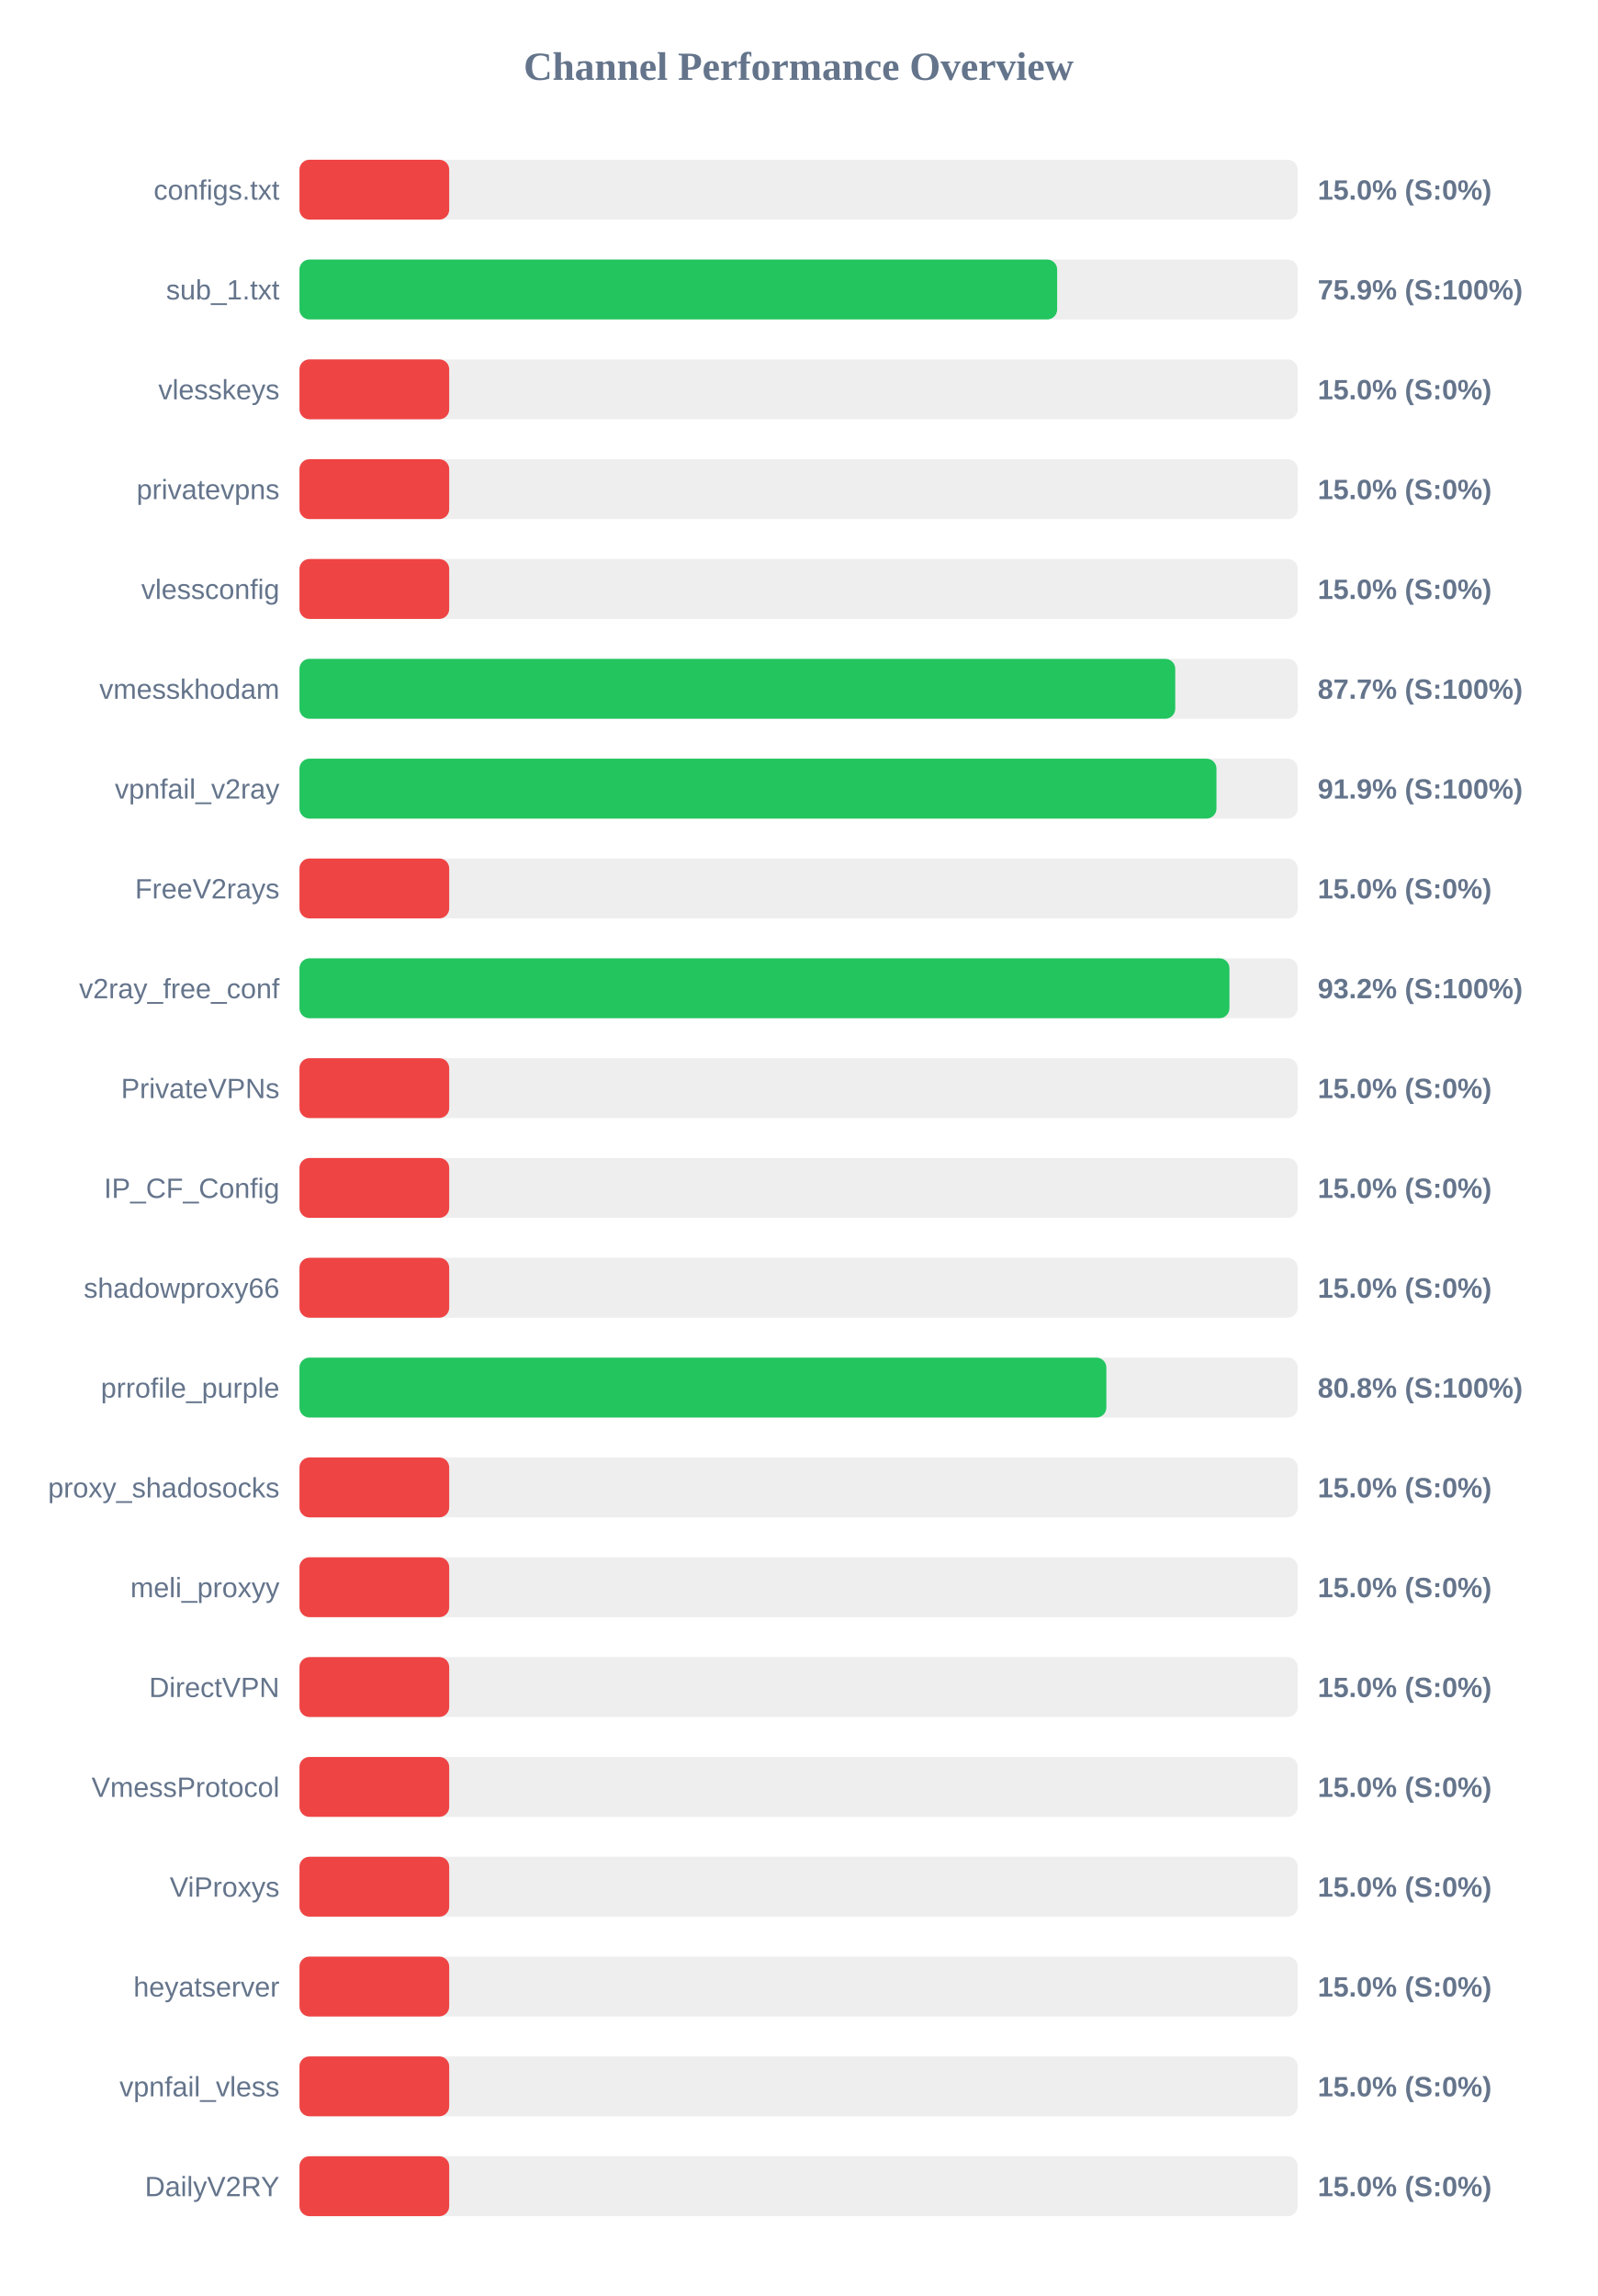
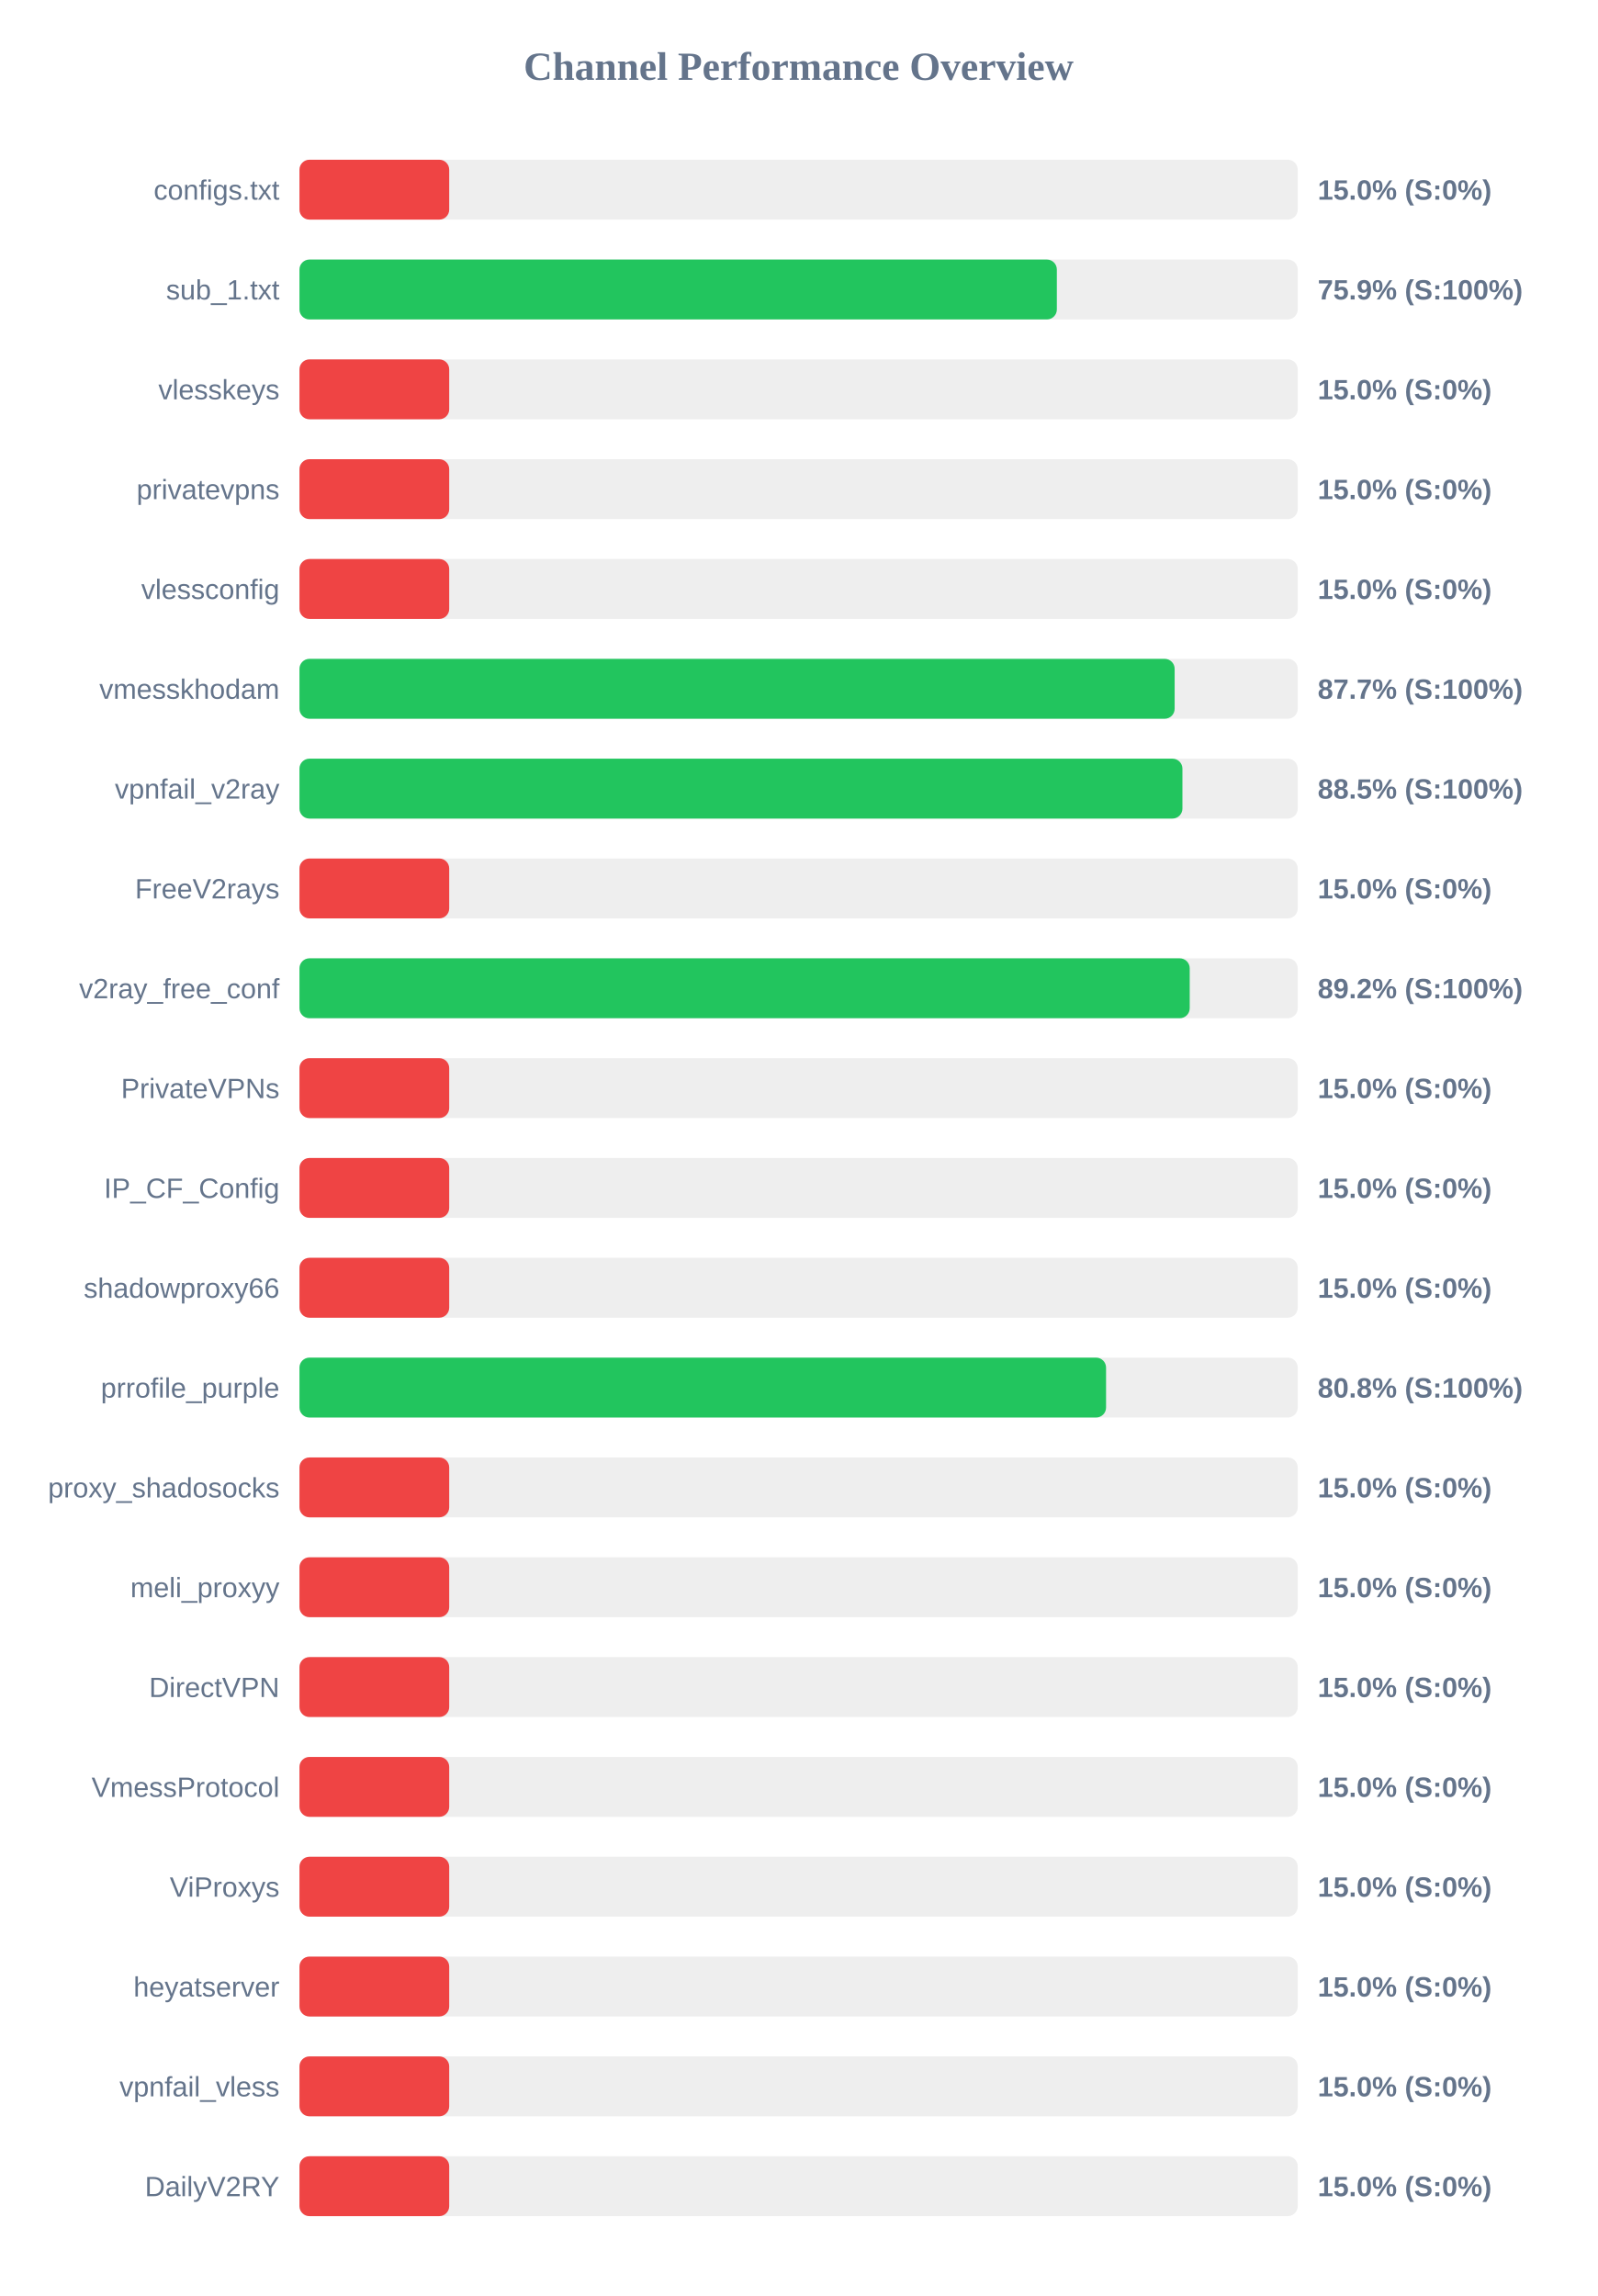
<svg xmlns="http://www.w3.org/2000/svg" width="800" height="1150" version="1.1">
  <style>
        .row { font: 14px Arial; fill: #64748b; }
        .score { font: bold 14px Arial; fill: #64748b; }
    </style>
  <text x="400" y="40" text-anchor="middle" font-size="20px" font-weight="bold" fill="#64748b">Channel Performance Overview</text>
  <rect x="150" y="80" width="500" height="30" fill="#eee" rx="5" />
  <rect x="150" y="80" width="75.0" height="30" fill="#ef4444" rx="5" />
  <text x="140" y="100" text-anchor="end" class="row">configs.txt</text>
  <text x="660" y="100" text-anchor="start" class="score">15.0% (S:0%)</text>
  <rect x="150" y="130" width="500" height="30" fill="#eee" rx="5" />
-   <rect x="150" y="130" width="379.5" height="30" fill="#22c55e" rx="5" />
+   <rect x="150" y="130" width="379.35" height="30" fill="#22c55e" rx="5" />
  <text x="140" y="150" text-anchor="end" class="row">sub_1.txt</text>
  <text x="660" y="150" text-anchor="start" class="score">75.9% (S:100%)</text>
  <rect x="150" y="180" width="500" height="30" fill="#eee" rx="5" />
  <rect x="150" y="180" width="75.0" height="30" fill="#ef4444" rx="5" />
  <text x="140" y="200" text-anchor="end" class="row">vlesskeys</text>
  <text x="660" y="200" text-anchor="start" class="score">15.0% (S:0%)</text>
  <rect x="150" y="230" width="500" height="30" fill="#eee" rx="5" />
  <rect x="150" y="230" width="75.0" height="30" fill="#ef4444" rx="5" />
  <text x="140" y="250" text-anchor="end" class="row">privatevpns</text>
  <text x="660" y="250" text-anchor="start" class="score">15.0% (S:0%)</text>
  <rect x="150" y="280" width="500" height="30" fill="#eee" rx="5" />
  <rect x="150" y="280" width="75.0" height="30" fill="#ef4444" rx="5" />
  <text x="140" y="300" text-anchor="end" class="row">vlessconfig</text>
  <text x="660" y="300" text-anchor="start" class="score">15.0% (S:0%)</text>
  <rect x="150" y="330" width="500" height="30" fill="#eee" rx="5" />
-   <rect x="150" y="330" width="438.65" height="30" fill="#22c55e" rx="5" />
+   <rect x="150" y="330" width="438.35" height="30" fill="#22c55e" rx="5" />
  <text x="140" y="350" text-anchor="end" class="row">vmesskhodam</text>
  <text x="660" y="350" text-anchor="start" class="score">87.7% (S:100%)</text>
  <rect x="150" y="380" width="500" height="30" fill="#eee" rx="5" />
-   <rect x="150" y="380" width="459.3" height="30" fill="#22c55e" rx="5" />
+   <rect x="150" y="380" width="442.25" height="30" fill="#22c55e" rx="5" />
  <text x="140" y="400" text-anchor="end" class="row">vpnfail_v2ray</text>
-   <text x="660" y="400" text-anchor="start" class="score">91.9% (S:100%)</text>
+   <text x="660" y="400" text-anchor="start" class="score">88.5% (S:100%)</text>
  <rect x="150" y="430" width="500" height="30" fill="#eee" rx="5" />
  <rect x="150" y="430" width="75.0" height="30" fill="#ef4444" rx="5" />
  <text x="140" y="450" text-anchor="end" class="row">FreeV2rays</text>
  <text x="660" y="450" text-anchor="start" class="score">15.0% (S:0%)</text>
  <rect x="150" y="480" width="500" height="30" fill="#eee" rx="5" />
-   <rect x="150" y="480" width="465.8" height="30" fill="#22c55e" rx="5" />
+   <rect x="150" y="480" width="445.9" height="30" fill="#22c55e" rx="5" />
  <text x="140" y="500" text-anchor="end" class="row">v2ray_free_conf</text>
-   <text x="660" y="500" text-anchor="start" class="score">93.2% (S:100%)</text>
+   <text x="660" y="500" text-anchor="start" class="score">89.2% (S:100%)</text>
  <rect x="150" y="530" width="500" height="30" fill="#eee" rx="5" />
  <rect x="150" y="530" width="75.0" height="30" fill="#ef4444" rx="5" />
  <text x="140" y="550" text-anchor="end" class="row">PrivateVPNs</text>
  <text x="660" y="550" text-anchor="start" class="score">15.0% (S:0%)</text>
  <rect x="150" y="580" width="500" height="30" fill="#eee" rx="5" />
  <rect x="150" y="580" width="75.0" height="30" fill="#ef4444" rx="5" />
  <text x="140" y="600" text-anchor="end" class="row">IP_CF_Config</text>
  <text x="660" y="600" text-anchor="start" class="score">15.0% (S:0%)</text>
  <rect x="150" y="630" width="500" height="30" fill="#eee" rx="5" />
  <rect x="150" y="630" width="75.0" height="30" fill="#ef4444" rx="5" />
  <text x="140" y="650" text-anchor="end" class="row">shadowproxy66</text>
  <text x="660" y="650" text-anchor="start" class="score">15.0% (S:0%)</text>
  <rect x="150" y="680" width="500" height="30" fill="#eee" rx="5" />
-   <rect x="150" y="680" width="404.15" height="30" fill="#22c55e" rx="5" />
+   <rect x="150" y="680" width="404.0" height="30" fill="#22c55e" rx="5" />
  <text x="140" y="700" text-anchor="end" class="row">prrofile_purple</text>
  <text x="660" y="700" text-anchor="start" class="score">80.8% (S:100%)</text>
  <rect x="150" y="730" width="500" height="30" fill="#eee" rx="5" />
  <rect x="150" y="730" width="75.0" height="30" fill="#ef4444" rx="5" />
  <text x="140" y="750" text-anchor="end" class="row">proxy_shadosocks</text>
  <text x="660" y="750" text-anchor="start" class="score">15.0% (S:0%)</text>
  <rect x="150" y="780" width="500" height="30" fill="#eee" rx="5" />
  <rect x="150" y="780" width="75.0" height="30" fill="#ef4444" rx="5" />
  <text x="140" y="800" text-anchor="end" class="row">meli_proxyy</text>
  <text x="660" y="800" text-anchor="start" class="score">15.0% (S:0%)</text>
  <rect x="150" y="830" width="500" height="30" fill="#eee" rx="5" />
  <rect x="150" y="830" width="75.0" height="30" fill="#ef4444" rx="5" />
  <text x="140" y="850" text-anchor="end" class="row">DirectVPN</text>
  <text x="660" y="850" text-anchor="start" class="score">15.0% (S:0%)</text>
  <rect x="150" y="880" width="500" height="30" fill="#eee" rx="5" />
  <rect x="150" y="880" width="75.0" height="30" fill="#ef4444" rx="5" />
  <text x="140" y="900" text-anchor="end" class="row">VmessProtocol</text>
  <text x="660" y="900" text-anchor="start" class="score">15.0% (S:0%)</text>
  <rect x="150" y="930" width="500" height="30" fill="#eee" rx="5" />
  <rect x="150" y="930" width="75.0" height="30" fill="#ef4444" rx="5" />
  <text x="140" y="950" text-anchor="end" class="row">ViProxys</text>
  <text x="660" y="950" text-anchor="start" class="score">15.0% (S:0%)</text>
  <rect x="150" y="980" width="500" height="30" fill="#eee" rx="5" />
  <rect x="150" y="980" width="75.0" height="30" fill="#ef4444" rx="5" />
  <text x="140" y="1000" text-anchor="end" class="row">heyatserver</text>
  <text x="660" y="1000" text-anchor="start" class="score">15.0% (S:0%)</text>
  <rect x="150" y="1030" width="500" height="30" fill="#eee" rx="5" />
  <rect x="150" y="1030" width="75.0" height="30" fill="#ef4444" rx="5" />
  <text x="140" y="1050" text-anchor="end" class="row">vpnfail_vless</text>
  <text x="660" y="1050" text-anchor="start" class="score">15.0% (S:0%)</text>
  <rect x="150" y="1080" width="500" height="30" fill="#eee" rx="5" />
  <rect x="150" y="1080" width="75.0" height="30" fill="#ef4444" rx="5" />
  <text x="140" y="1100" text-anchor="end" class="row">DailyV2RY</text>
  <text x="660" y="1100" text-anchor="start" class="score">15.0% (S:0%)</text>
</svg>
